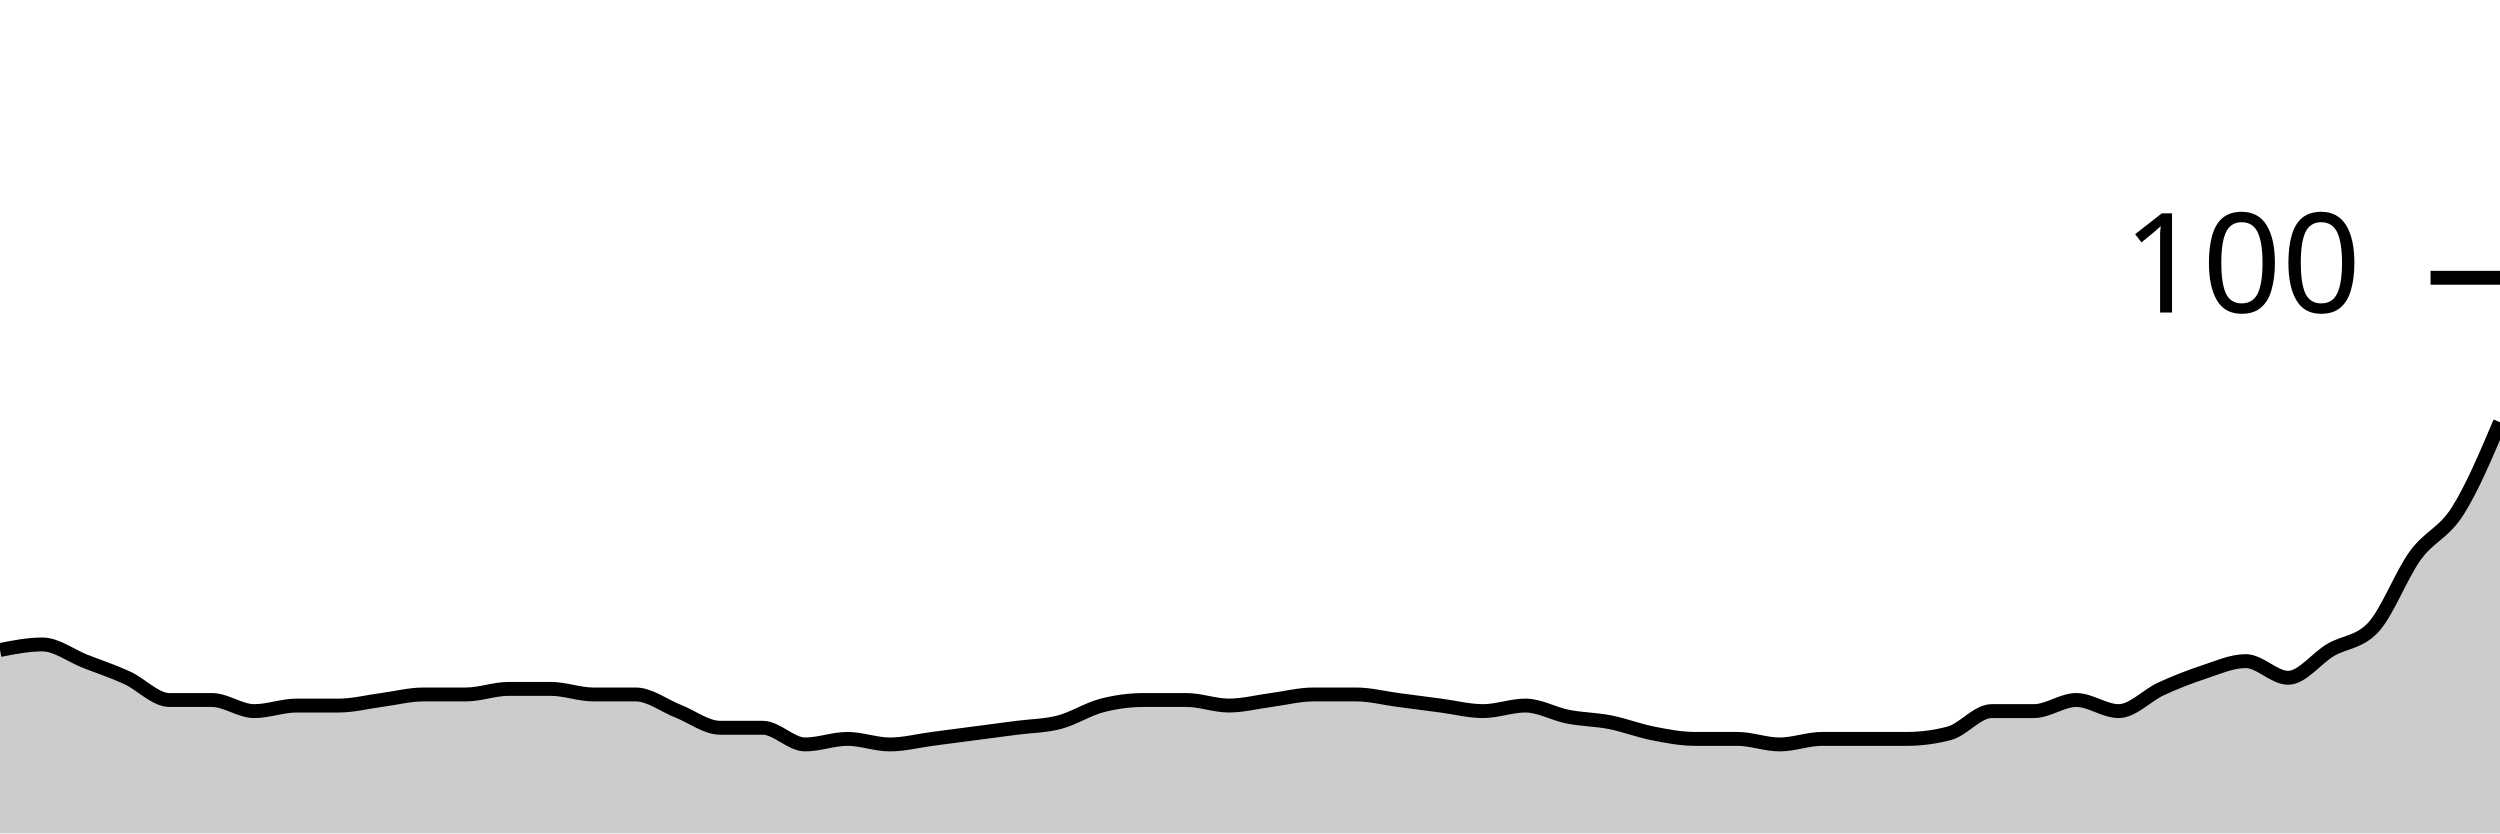
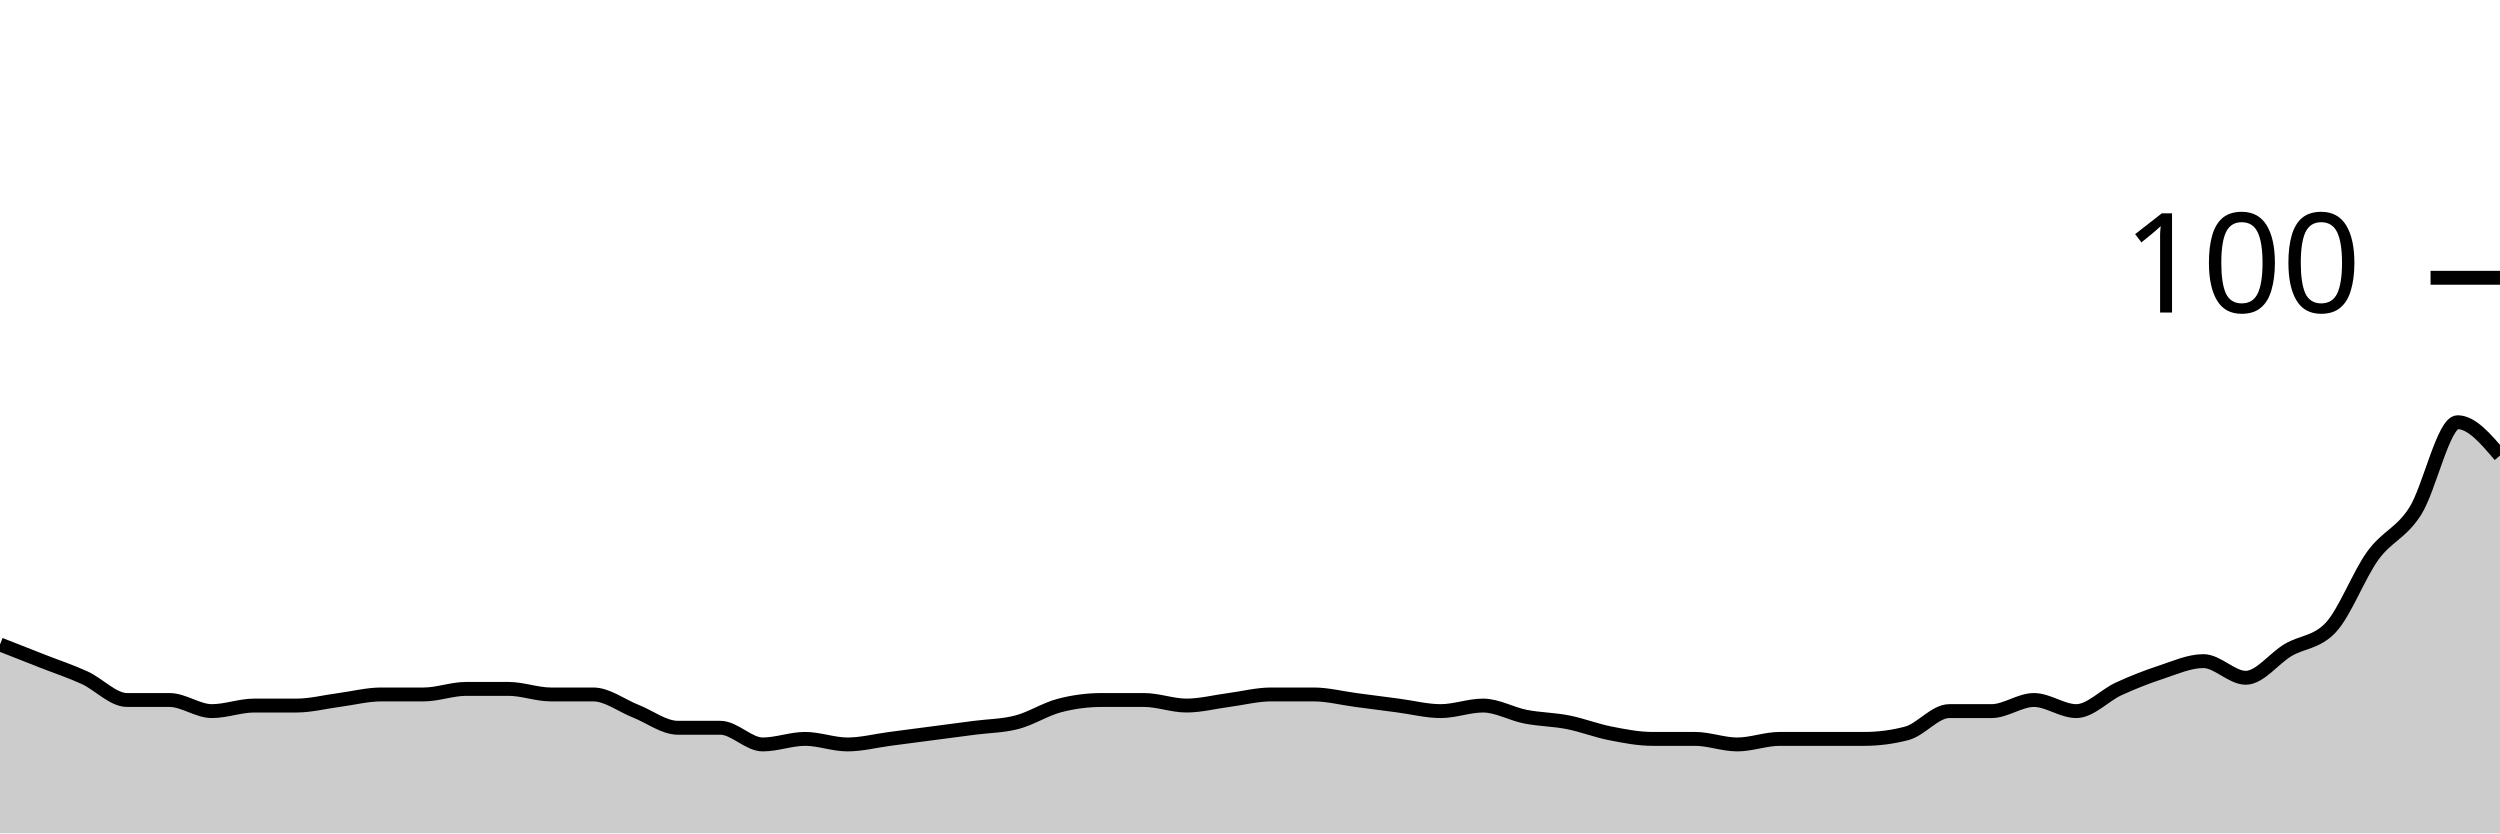
<svg xmlns="http://www.w3.org/2000/svg" viewBox="0 0 180 60">
  <g transform="translate(0,20)">
-     <path class="area" fill="rgba(0, 0, 0, 0.2)" d="M0,26.8C1.017,26.6,2.034,26.4,3.051,26.4C4.068,26.4,5.085,27.2,6.102,27.6C7.119,28,8.136,28.333,9.153,28.8C10.169,29.267,11.186,30.4,12.203,30.4C13.22,30.4,14.237,30.4,15.254,30.4C16.271,30.4,17.288,31.2,18.305,31.2C19.322,31.2,20.339,30.8,21.356,30.8C22.373,30.8,23.39,30.8,24.407,30.8C25.424,30.8,26.441,30.533,27.458,30.4C28.475,30.267,29.492,30,30.508,30C31.525,30,32.542,30,33.559,30C34.576,30,35.593,29.6,36.61,29.6C37.627,29.6,38.644,29.6,39.661,29.6C40.678,29.6,41.695,30,42.712,30C43.729,30,44.746,30,45.763,30C46.78,30,47.797,30.8,48.814,31.2C49.831,31.6,50.847,32.4,51.864,32.4C52.881,32.4,53.898,32.4,54.915,32.4C55.932,32.4,56.949,33.6,57.966,33.6C58.983,33.6,60,33.2,61.017,33.2C62.034,33.2,63.051,33.6,64.068,33.6C65.085,33.6,66.102,33.333,67.119,33.2C68.136,33.067,69.153,32.933,70.169,32.8C71.186,32.667,72.203,32.533,73.22,32.4C74.237,32.267,75.254,32.267,76.271,32C77.288,31.733,78.305,31.067,79.322,30.8C80.339,30.533,81.356,30.4,82.373,30.4C83.39,30.4,84.407,30.4,85.424,30.4C86.441,30.4,87.458,30.8,88.475,30.8C89.492,30.8,90.508,30.533,91.525,30.4C92.542,30.267,93.559,30,94.576,30C95.593,30,96.61,30,97.627,30C98.644,30,99.661,30.267,100.678,30.4C101.695,30.533,102.712,30.667,103.729,30.8C104.746,30.933,105.763,31.2,106.78,31.2C107.797,31.2,108.814,30.8,109.831,30.8C110.847,30.8,111.864,31.4,112.881,31.6C113.898,31.8,114.915,31.8,115.932,32C116.949,32.2,117.966,32.6,118.983,32.8C120,33,121.017,33.2,122.034,33.2C123.051,33.2,124.068,33.2,125.085,33.2C126.102,33.2,127.119,33.6,128.136,33.6C129.153,33.6,130.169,33.2,131.186,33.2C132.203,33.2,133.22,33.2,134.237,33.2C135.254,33.2,136.271,33.2,137.288,33.2C138.305,33.2,139.322,33.067,140.339,32.8C141.356,32.533,142.373,31.2,143.39,31.2C144.407,31.2,145.424,31.2,146.441,31.2C147.458,31.2,148.475,30.4,149.492,30.4C150.508,30.4,151.525,31.2,152.542,31.2C153.559,31.2,154.576,30.067,155.593,29.6C156.61,29.133,157.627,28.733,158.644,28.4C159.661,28.067,160.678,27.6,161.695,27.6C162.712,27.6,163.729,28.8,164.746,28.8C165.763,28.8,166.78,27.4,167.797,26.8C168.814,26.2,169.831,26.267,170.847,25.2C171.864,24.133,172.881,21.4,173.898,20C174.915,18.6,175.932,18.4,176.949,16.8C177.966,15.2,178.983,12.8,180,10.4L180,40C178.983,40,177.966,40,176.949,40C175.932,40,174.915,40,173.898,40C172.881,40,171.864,40,170.847,40C169.831,40,168.814,40,167.797,40C166.78,40,165.763,40,164.746,40C163.729,40,162.712,40,161.695,40C160.678,40,159.661,40,158.644,40C157.627,40,156.61,40,155.593,40C154.576,40,153.559,40,152.542,40C151.525,40,150.508,40,149.492,40C148.475,40,147.458,40,146.441,40C145.424,40,144.407,40,143.39,40C142.373,40,141.356,40,140.339,40C139.322,40,138.305,40,137.288,40C136.271,40,135.254,40,134.237,40C133.22,40,132.203,40,131.186,40C130.169,40,129.153,40,128.136,40C127.119,40,126.102,40,125.085,40C124.068,40,123.051,40,122.034,40C121.017,40,120,40,118.983,40C117.966,40,116.949,40,115.932,40C114.915,40,113.898,40,112.881,40C111.864,40,110.847,40,109.831,40C108.814,40,107.797,40,106.78,40C105.763,40,104.746,40,103.729,40C102.712,40,101.695,40,100.678,40C99.661,40,98.644,40,97.627,40C96.61,40,95.593,40,94.576,40C93.559,40,92.542,40,91.525,40C90.508,40,89.492,40,88.475,40C87.458,40,86.441,40,85.424,40C84.407,40,83.39,40,82.373,40C81.356,40,80.339,40,79.322,40C78.305,40,77.288,40,76.271,40C75.254,40,74.237,40,73.22,40C72.203,40,71.186,40,70.169,40C69.153,40,68.136,40,67.119,40C66.102,40,65.085,40,64.068,40C63.051,40,62.034,40,61.017,40C60,40,58.983,40,57.966,40C56.949,40,55.932,40,54.915,40C53.898,40,52.881,40,51.864,40C50.847,40,49.831,40,48.814,40C47.797,40,46.78,40,45.763,40C44.746,40,43.729,40,42.712,40C41.695,40,40.678,40,39.661,40C38.644,40,37.627,40,36.61,40C35.593,40,34.576,40,33.559,40C32.542,40,31.525,40,30.508,40C29.492,40,28.475,40,27.458,40C26.441,40,25.424,40,24.407,40C23.39,40,22.373,40,21.356,40C20.339,40,19.322,40,18.305,40C17.288,40,16.271,40,15.254,40C14.237,40,13.22,40,12.203,40C11.186,40,10.169,40,9.153,40C8.136,40,7.119,40,6.102,40C5.085,40,4.068,40,3.051,40C2.034,40,1.017,40,0,40Z" />
-     <path class="line" stroke="black" fill="none" d="M0,26.8C1.017,26.6,2.034,26.4,3.051,26.4C4.068,26.4,5.085,27.2,6.102,27.6C7.119,28,8.136,28.333,9.153,28.8C10.169,29.267,11.186,30.4,12.203,30.4C13.22,30.4,14.237,30.4,15.254,30.4C16.271,30.4,17.288,31.2,18.305,31.2C19.322,31.2,20.339,30.8,21.356,30.8C22.373,30.8,23.39,30.8,24.407,30.8C25.424,30.8,26.441,30.533,27.458,30.4C28.475,30.267,29.492,30,30.508,30C31.525,30,32.542,30,33.559,30C34.576,30,35.593,29.6,36.61,29.6C37.627,29.6,38.644,29.6,39.661,29.6C40.678,29.6,41.695,30,42.712,30C43.729,30,44.746,30,45.763,30C46.78,30,47.797,30.8,48.814,31.2C49.831,31.6,50.847,32.4,51.864,32.4C52.881,32.4,53.898,32.4,54.915,32.4C55.932,32.4,56.949,33.6,57.966,33.6C58.983,33.6,60,33.2,61.017,33.2C62.034,33.2,63.051,33.6,64.068,33.6C65.085,33.6,66.102,33.333,67.119,33.2C68.136,33.067,69.153,32.933,70.169,32.8C71.186,32.667,72.203,32.533,73.22,32.4C74.237,32.267,75.254,32.267,76.271,32C77.288,31.733,78.305,31.067,79.322,30.8C80.339,30.533,81.356,30.4,82.373,30.4C83.39,30.4,84.407,30.4,85.424,30.4C86.441,30.4,87.458,30.8,88.475,30.8C89.492,30.8,90.508,30.533,91.525,30.4C92.542,30.267,93.559,30,94.576,30C95.593,30,96.61,30,97.627,30C98.644,30,99.661,30.267,100.678,30.4C101.695,30.533,102.712,30.667,103.729,30.8C104.746,30.933,105.763,31.2,106.78,31.2C107.797,31.2,108.814,30.8,109.831,30.8C110.847,30.8,111.864,31.4,112.881,31.6C113.898,31.8,114.915,31.8,115.932,32C116.949,32.2,117.966,32.6,118.983,32.8C120,33,121.017,33.2,122.034,33.2C123.051,33.2,124.068,33.2,125.085,33.2C126.102,33.2,127.119,33.6,128.136,33.6C129.153,33.6,130.169,33.2,131.186,33.2C132.203,33.2,133.22,33.2,134.237,33.2C135.254,33.2,136.271,33.2,137.288,33.2C138.305,33.2,139.322,33.067,140.339,32.8C141.356,32.533,142.373,31.2,143.39,31.2C144.407,31.2,145.424,31.2,146.441,31.2C147.458,31.2,148.475,30.4,149.492,30.4C150.508,30.4,151.525,31.2,152.542,31.2C153.559,31.2,154.576,30.067,155.593,29.6C156.61,29.133,157.627,28.733,158.644,28.4C159.661,28.067,160.678,27.6,161.695,27.6C162.712,27.6,163.729,28.8,164.746,28.8C165.763,28.8,166.78,27.4,167.797,26.8C168.814,26.2,169.831,26.267,170.847,25.2C171.864,24.133,172.881,21.4,173.898,20C174.915,18.6,175.932,18.4,176.949,16.8C177.966,15.2,178.983,12.8,180,10.4" />
+     <path class="area" fill="rgba(0, 0, 0, 0.2)" d="M0,26.4C1.017,26.8,2.034,27.2,3.051,27.6C4.068,28,5.085,28.333,6.102,28.8C7.119,29.267,8.136,30.4,9.153,30.4C10.169,30.4,11.186,30.4,12.203,30.4C13.22,30.4,14.237,31.2,15.254,31.2C16.271,31.2,17.288,30.8,18.305,30.8C19.322,30.8,20.339,30.8,21.356,30.8C22.373,30.8,23.39,30.533,24.407,30.4C25.424,30.267,26.441,30,27.458,30C28.475,30,29.492,30,30.508,30C31.525,30,32.542,29.6,33.559,29.6C34.576,29.6,35.593,29.6,36.61,29.6C37.627,29.6,38.644,30,39.661,30C40.678,30,41.695,30,42.712,30C43.729,30,44.746,30.8,45.763,31.2C46.78,31.6,47.797,32.4,48.814,32.4C49.831,32.4,50.847,32.4,51.864,32.4C52.881,32.4,53.898,33.6,54.915,33.6C55.932,33.6,56.949,33.2,57.966,33.2C58.983,33.2,60,33.6,61.017,33.6C62.034,33.6,63.051,33.333,64.068,33.2C65.085,33.067,66.102,32.933,67.119,32.8C68.136,32.667,69.153,32.533,70.169,32.4C71.186,32.267,72.203,32.267,73.22,32C74.237,31.733,75.254,31.067,76.271,30.8C77.288,30.533,78.305,30.4,79.322,30.4C80.339,30.4,81.356,30.4,82.373,30.4C83.39,30.4,84.407,30.8,85.424,30.8C86.441,30.8,87.458,30.533,88.475,30.4C89.492,30.267,90.508,30,91.525,30C92.542,30,93.559,30,94.576,30C95.593,30,96.61,30.267,97.627,30.4C98.644,30.533,99.661,30.667,100.678,30.8C101.695,30.933,102.712,31.2,103.729,31.2C104.746,31.2,105.763,30.8,106.78,30.8C107.797,30.8,108.814,31.4,109.831,31.6C110.847,31.8,111.864,31.8,112.881,32C113.898,32.2,114.915,32.6,115.932,32.8C116.949,33,117.966,33.2,118.983,33.2C120,33.2,121.017,33.2,122.034,33.2C123.051,33.2,124.068,33.6,125.085,33.6C126.102,33.6,127.119,33.2,128.136,33.2C129.153,33.2,130.169,33.2,131.186,33.2C132.203,33.2,133.22,33.2,134.237,33.2C135.254,33.2,136.271,33.067,137.288,32.8C138.305,32.533,139.322,31.2,140.339,31.2C141.356,31.2,142.373,31.2,143.39,31.2C144.407,31.2,145.424,30.4,146.441,30.4C147.458,30.4,148.475,31.2,149.492,31.2C150.508,31.2,151.525,30.067,152.542,29.6C153.559,29.133,154.576,28.733,155.593,28.4C156.61,28.067,157.627,27.6,158.644,27.6C159.661,27.6,160.678,28.8,161.695,28.8C162.712,28.8,163.729,27.4,164.746,26.8C165.763,26.2,166.78,26.267,167.797,25.2C168.814,24.133,169.831,21.4,170.847,20C171.864,18.6,172.881,18.4,173.898,16.8C174.915,15.2,175.932,10.4,176.949,10.4C177.966,10.4,178.983,11.6,180,12.8L180,40C178.983,40,177.966,40,176.949,40C175.932,40,174.915,40,173.898,40C172.881,40,171.864,40,170.847,40C169.831,40,168.814,40,167.797,40C166.78,40,165.763,40,164.746,40C163.729,40,162.712,40,161.695,40C160.678,40,159.661,40,158.644,40C157.627,40,156.61,40,155.593,40C154.576,40,153.559,40,152.542,40C151.525,40,150.508,40,149.492,40C148.475,40,147.458,40,146.441,40C145.424,40,144.407,40,143.39,40C142.373,40,141.356,40,140.339,40C139.322,40,138.305,40,137.288,40C136.271,40,135.254,40,134.237,40C133.22,40,132.203,40,131.186,40C130.169,40,129.153,40,128.136,40C127.119,40,126.102,40,125.085,40C124.068,40,123.051,40,122.034,40C121.017,40,120,40,118.983,40C117.966,40,116.949,40,115.932,40C114.915,40,113.898,40,112.881,40C111.864,40,110.847,40,109.831,40C108.814,40,107.797,40,106.78,40C105.763,40,104.746,40,103.729,40C102.712,40,101.695,40,100.678,40C99.661,40,98.644,40,97.627,40C96.61,40,95.593,40,94.576,40C93.559,40,92.542,40,91.525,40C90.508,40,89.492,40,88.475,40C87.458,40,86.441,40,85.424,40C84.407,40,83.39,40,82.373,40C81.356,40,80.339,40,79.322,40C78.305,40,77.288,40,76.271,40C75.254,40,74.237,40,73.22,40C72.203,40,71.186,40,70.169,40C69.153,40,68.136,40,67.119,40C66.102,40,65.085,40,64.068,40C63.051,40,62.034,40,61.017,40C60,40,58.983,40,57.966,40C56.949,40,55.932,40,54.915,40C53.898,40,52.881,40,51.864,40C50.847,40,49.831,40,48.814,40C47.797,40,46.78,40,45.763,40C44.746,40,43.729,40,42.712,40C41.695,40,40.678,40,39.661,40C38.644,40,37.627,40,36.61,40C35.593,40,34.576,40,33.559,40C32.542,40,31.525,40,30.508,40C29.492,40,28.475,40,27.458,40C26.441,40,25.424,40,24.407,40C23.39,40,22.373,40,21.356,40C20.339,40,19.322,40,18.305,40C17.288,40,16.271,40,15.254,40C14.237,40,13.22,40,12.203,40C11.186,40,10.169,40,9.153,40C8.136,40,7.119,40,6.102,40C5.085,40,4.068,40,3.051,40C2.034,40,1.017,40,0,40Z" />
+     <path class="line" stroke="black" fill="none" d="M0,26.4C1.017,26.8,2.034,27.2,3.051,27.6C4.068,28,5.085,28.333,6.102,28.8C7.119,29.267,8.136,30.4,9.153,30.4C10.169,30.4,11.186,30.4,12.203,30.4C13.22,30.4,14.237,31.2,15.254,31.2C16.271,31.2,17.288,30.8,18.305,30.8C19.322,30.8,20.339,30.8,21.356,30.8C22.373,30.8,23.39,30.533,24.407,30.4C25.424,30.267,26.441,30,27.458,30C28.475,30,29.492,30,30.508,30C31.525,30,32.542,29.6,33.559,29.6C34.576,29.6,35.593,29.6,36.61,29.6C37.627,29.6,38.644,30,39.661,30C40.678,30,41.695,30,42.712,30C43.729,30,44.746,30.8,45.763,31.2C46.78,31.6,47.797,32.4,48.814,32.4C49.831,32.4,50.847,32.4,51.864,32.4C52.881,32.4,53.898,33.6,54.915,33.6C55.932,33.6,56.949,33.2,57.966,33.2C58.983,33.2,60,33.6,61.017,33.6C62.034,33.6,63.051,33.333,64.068,33.2C65.085,33.067,66.102,32.933,67.119,32.8C68.136,32.667,69.153,32.533,70.169,32.4C71.186,32.267,72.203,32.267,73.22,32C74.237,31.733,75.254,31.067,76.271,30.8C77.288,30.533,78.305,30.4,79.322,30.4C80.339,30.4,81.356,30.4,82.373,30.4C83.39,30.4,84.407,30.8,85.424,30.8C86.441,30.8,87.458,30.533,88.475,30.4C89.492,30.267,90.508,30,91.525,30C92.542,30,93.559,30,94.576,30C95.593,30,96.61,30.267,97.627,30.4C98.644,30.533,99.661,30.667,100.678,30.8C101.695,30.933,102.712,31.2,103.729,31.2C104.746,31.2,105.763,30.8,106.78,30.8C107.797,30.8,108.814,31.4,109.831,31.6C110.847,31.8,111.864,31.8,112.881,32C113.898,32.2,114.915,32.6,115.932,32.8C116.949,33,117.966,33.2,118.983,33.2C120,33.2,121.017,33.2,122.034,33.2C123.051,33.2,124.068,33.6,125.085,33.6C126.102,33.6,127.119,33.2,128.136,33.2C129.153,33.2,130.169,33.2,131.186,33.2C132.203,33.2,133.22,33.2,134.237,33.2C135.254,33.2,136.271,33.067,137.288,32.8C138.305,32.533,139.322,31.2,140.339,31.2C141.356,31.2,142.373,31.2,143.39,31.2C144.407,31.2,145.424,30.4,146.441,30.4C147.458,30.4,148.475,31.2,149.492,31.2C150.508,31.2,151.525,30.067,152.542,29.6C153.559,29.133,154.576,28.733,155.593,28.4C156.61,28.067,157.627,27.6,158.644,27.6C159.661,27.6,160.678,28.8,161.695,28.8C162.712,28.8,163.729,27.4,164.746,26.8C165.763,26.2,166.78,26.267,167.797,25.2C168.814,24.133,169.831,21.4,170.847,20C171.864,18.6,172.881,18.4,173.898,16.8C174.915,15.2,175.932,10.4,176.949,10.4C177.966,10.4,178.983,11.6,180,12.8" />
    <path class="axis-ceiling" stroke-width="1" stroke="black" fill="none" d="M175,0L180,0" />
    <text class="axis-ceiling-label" font-family="sans-serif" text-anchor="end" font-size="10px" x="170" y="2.5">100</text>
  </g>
</svg>
